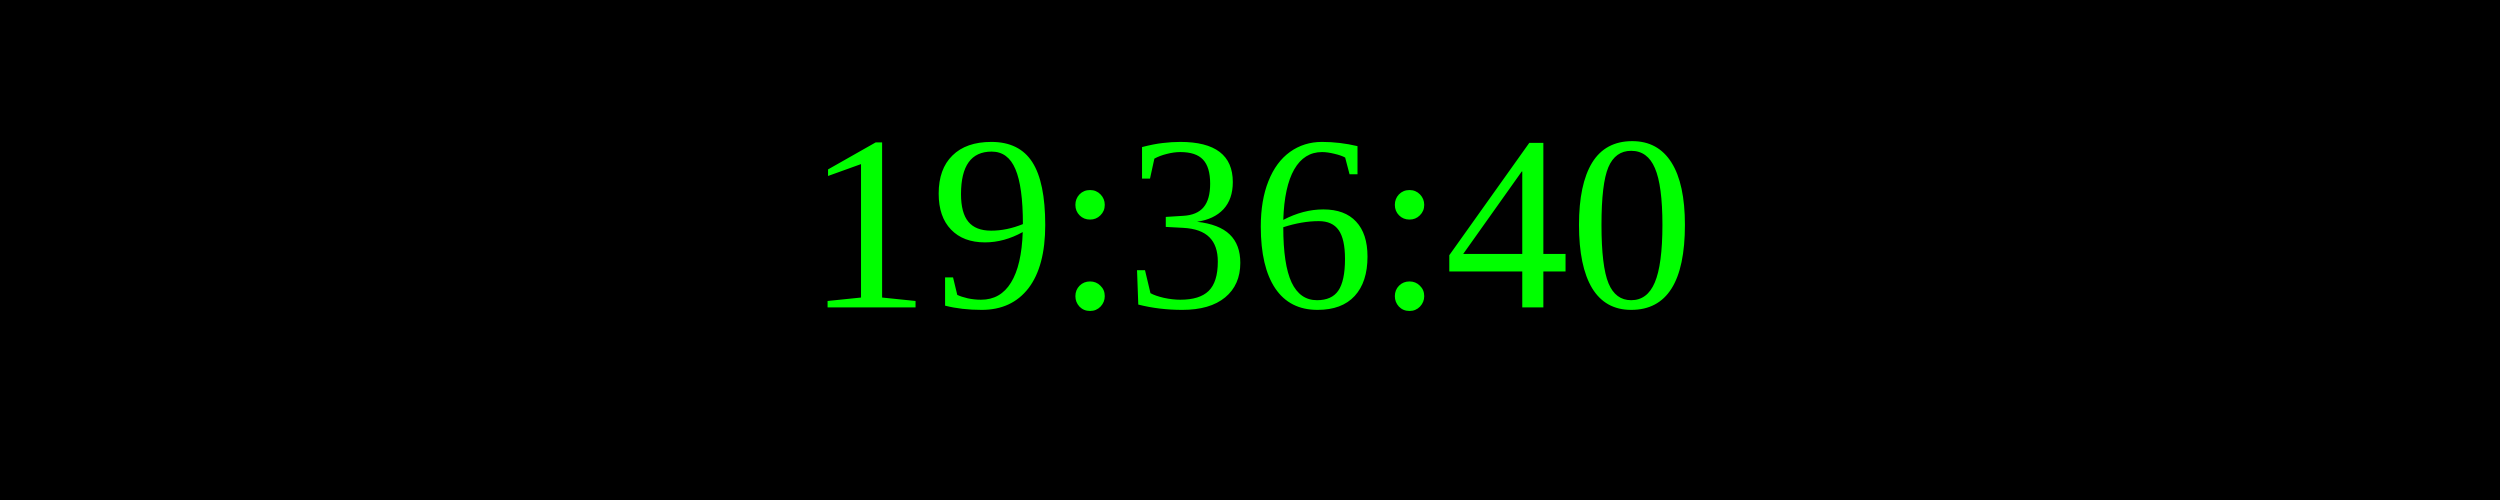
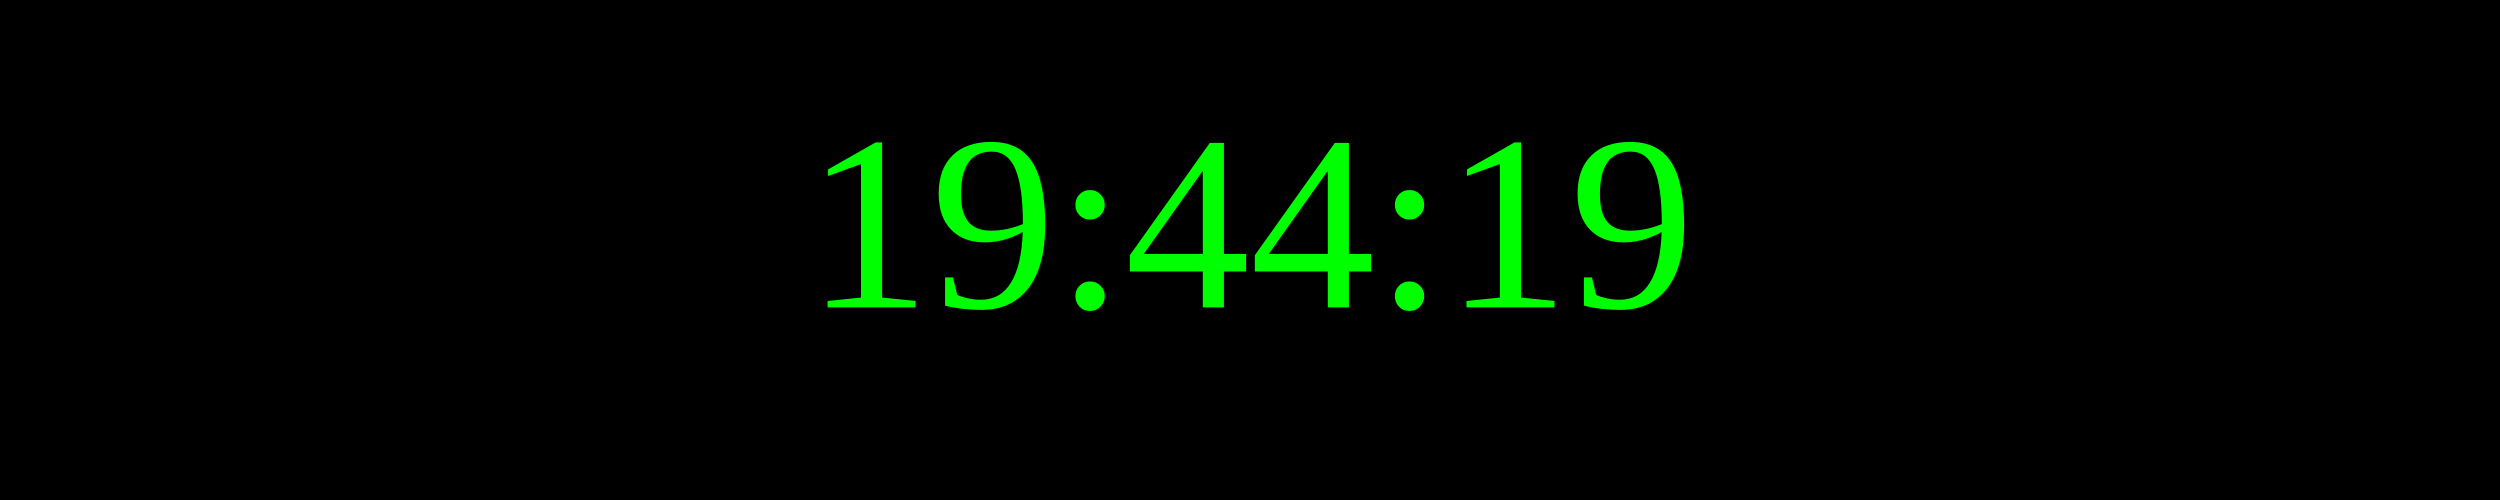
<svg xmlns="http://www.w3.org/2000/svg" width="250" height="50">
  <rect width="100%" height="100%" fill="black" />
  <text x="50%" y="50%" font-size="25" fill="lime" text-anchor="middle" dominant-baseline="middle">
- 19:36:40
+ 19:44:19
</text>
</svg>
